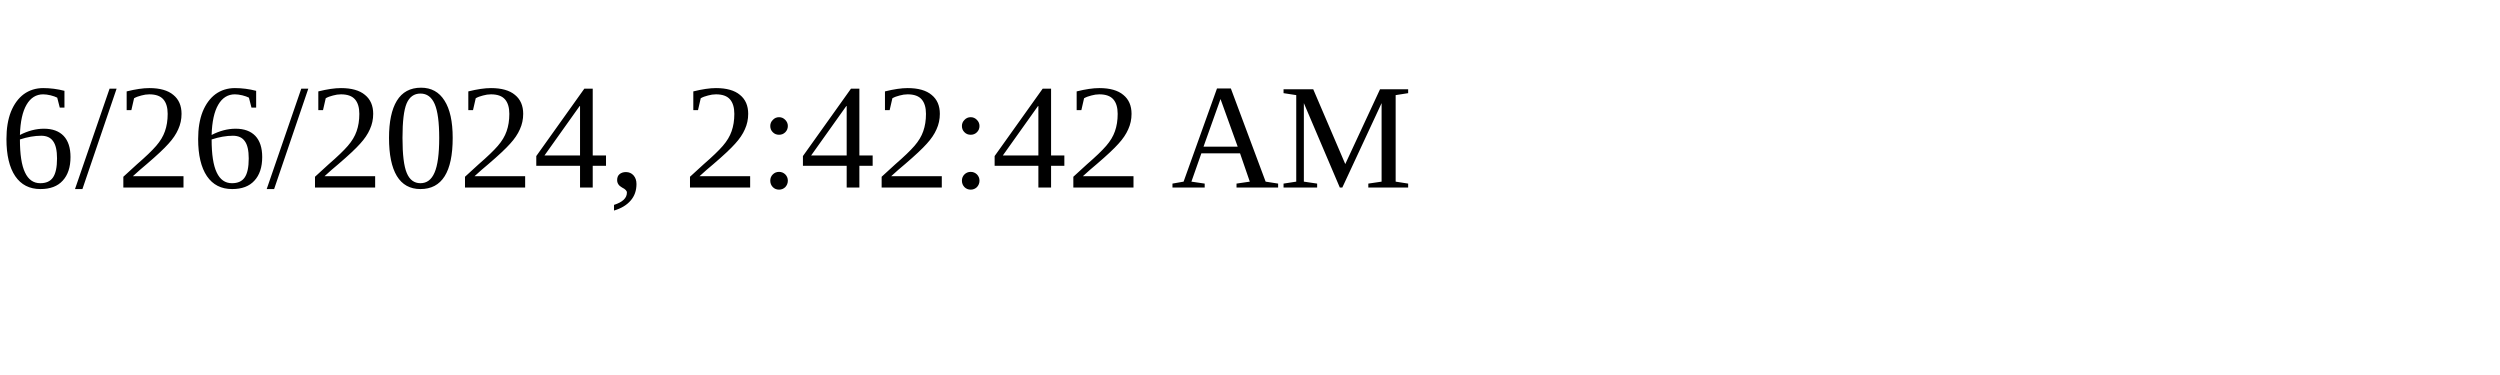
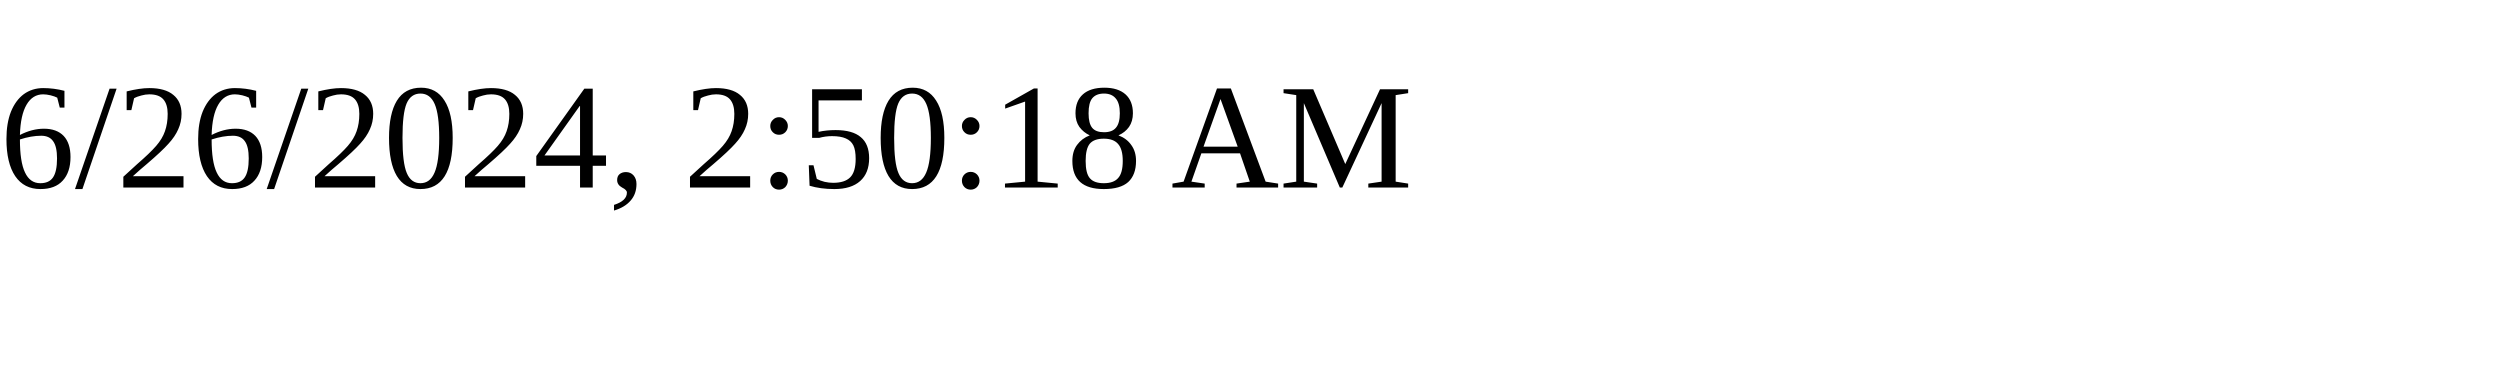
<svg xmlns="http://www.w3.org/2000/svg" height="30" width="200">
-   <text x="0" y="15">6/26/2024, 2:42:42 AM</text>
+   <text x="0" y="15">6/26/2024, 2:50:18 AM</text>
</svg>
